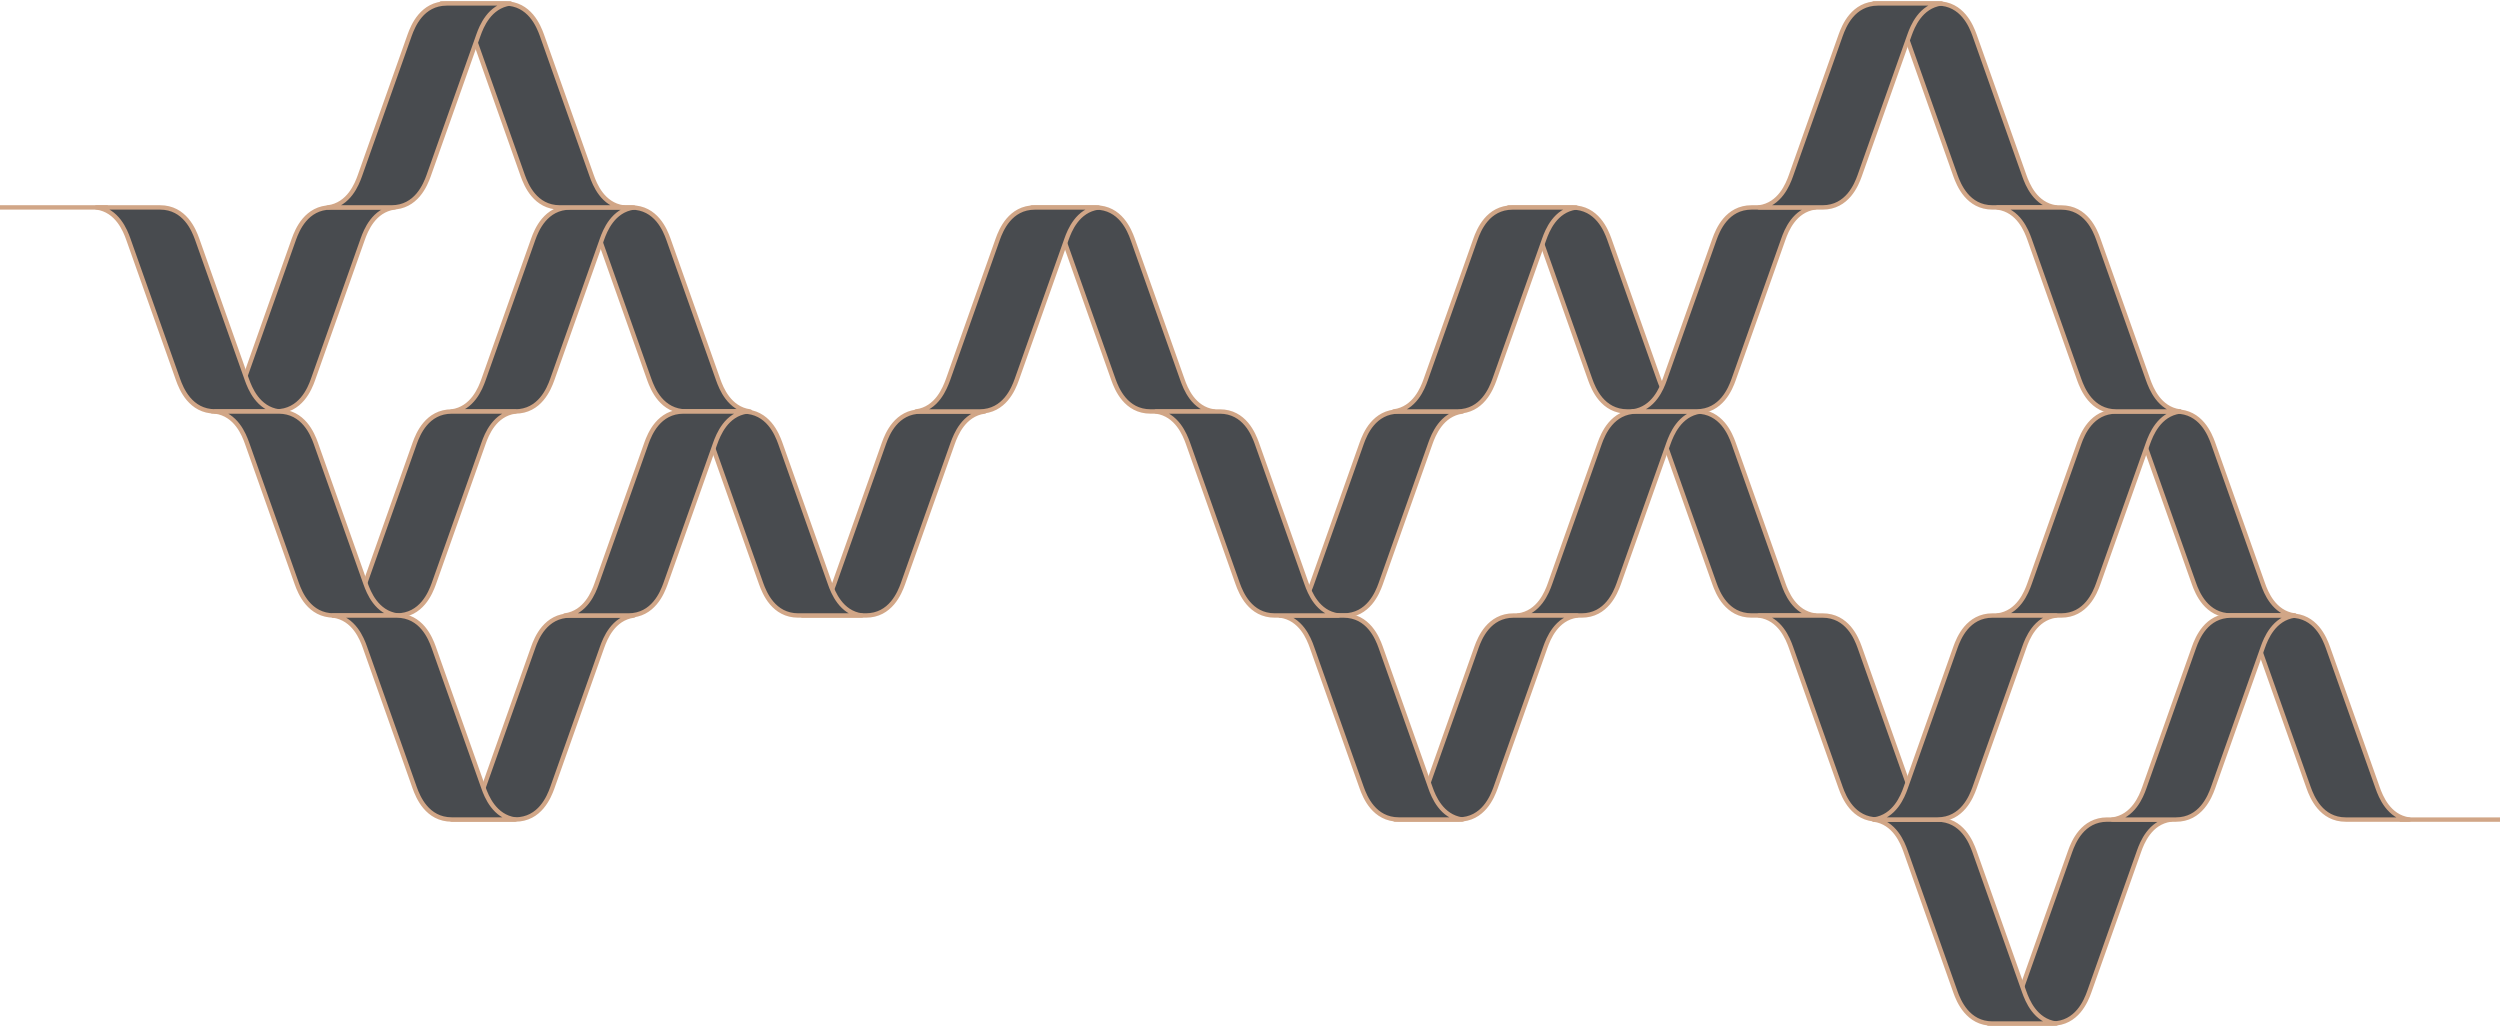
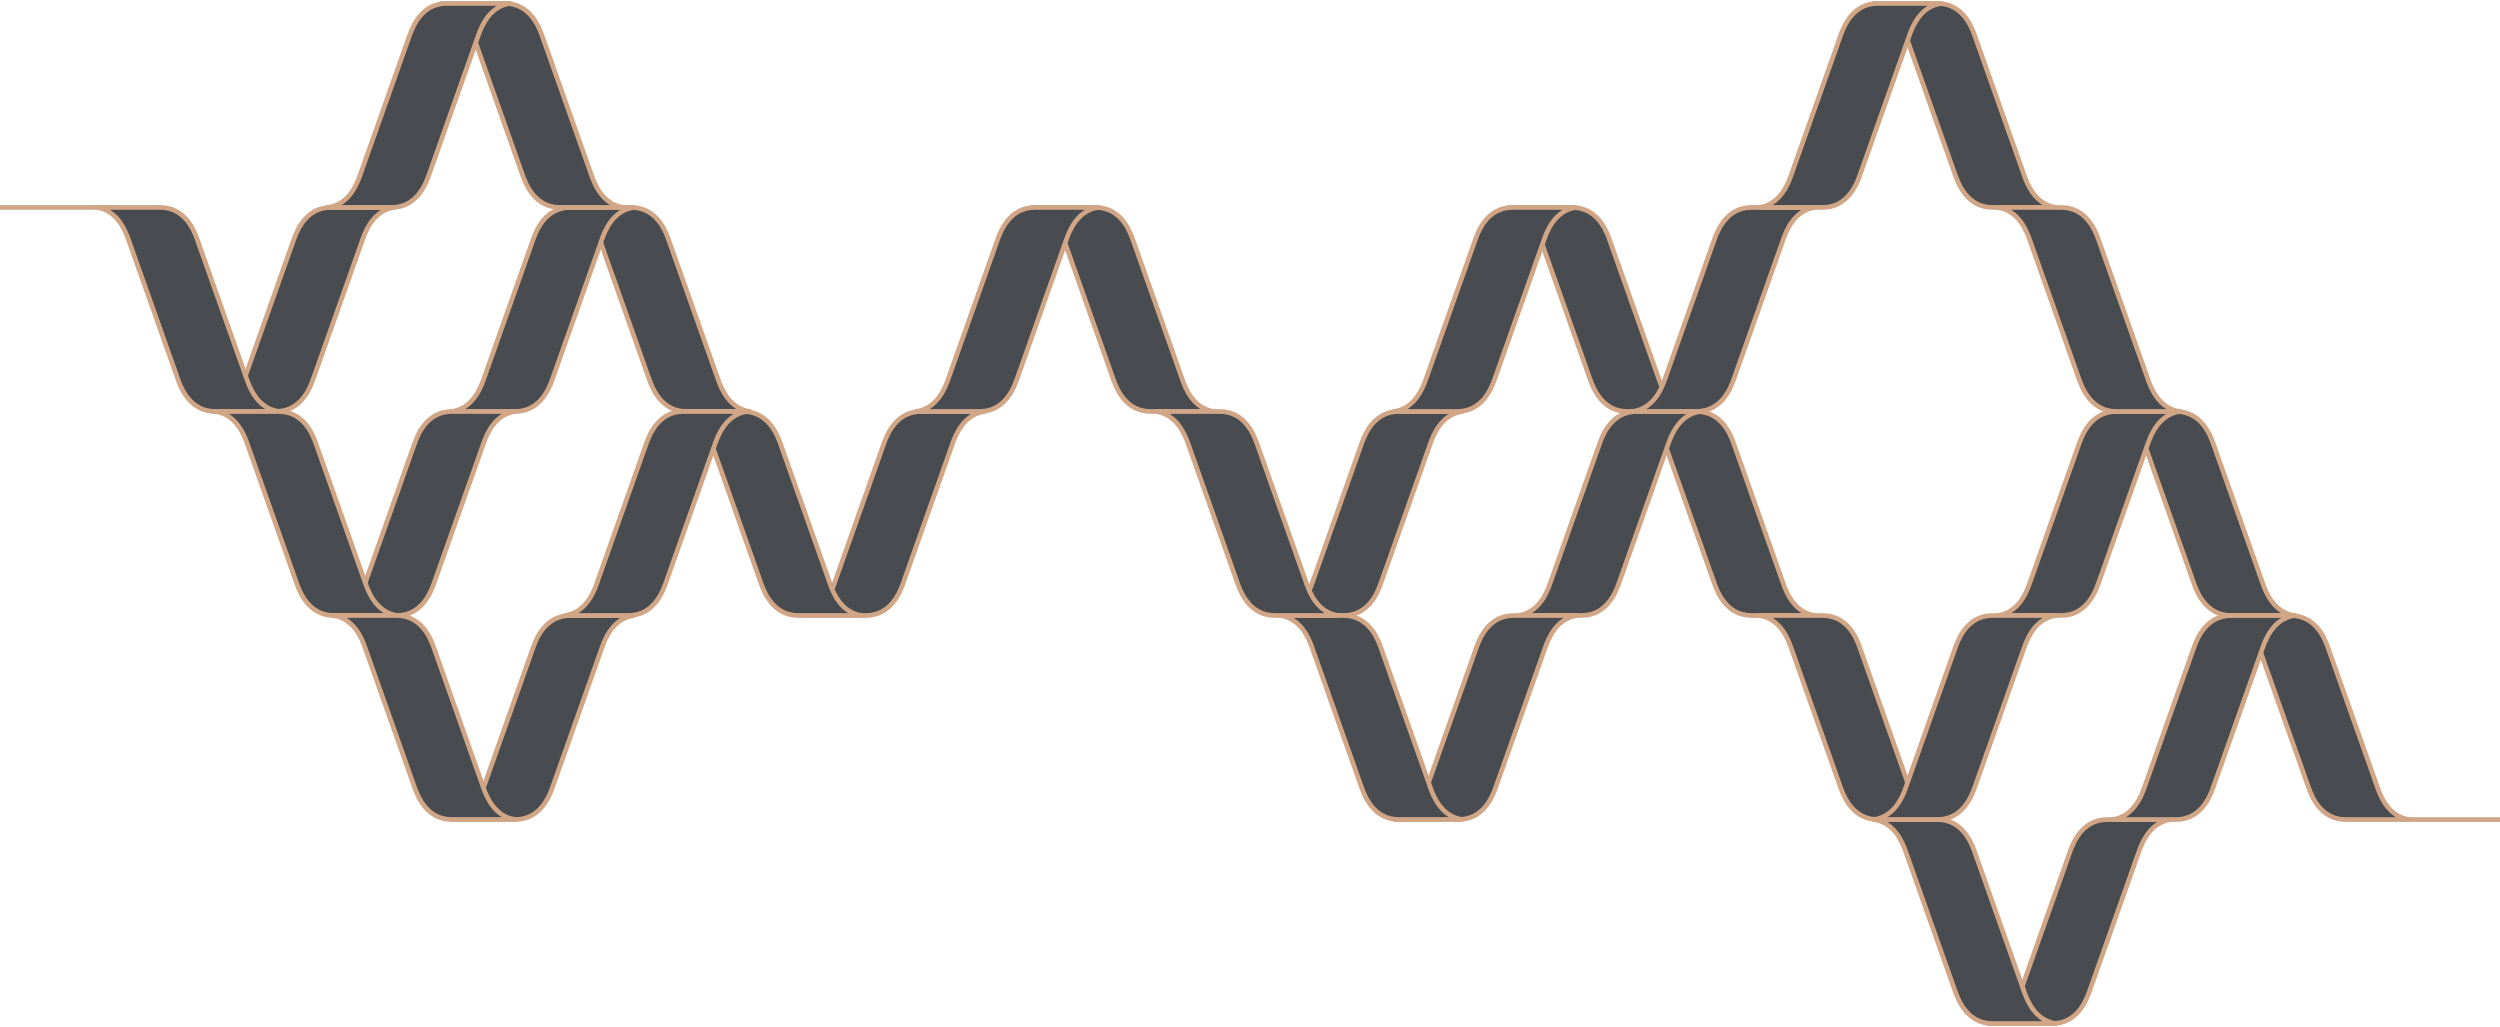
<svg xmlns="http://www.w3.org/2000/svg" id="Layer_1" data-name="Layer 1" viewBox="0 0 852 350">
  <defs>
-     <style>.cls-1{fill:none;}.cls-1,.cls-2{stroke:#d1a687;stroke-linejoin:round;stroke-width:1.5px;}.cls-2{fill:#484b4f;}</style>
+     <style>.cls-1{fill:none;}.cls-1,.cls-2{stroke:#d1a687;stroke-linejoin:round;stroke-width:1.6px;}.cls-2{fill:#484b4f;}</style>
  </defs>
  <line id="Line_28" data-name="Line 28" class="cls-1" x1="817.85" y1="279.31" x2="852" y2="279.31" />
  <line id="Line_29" data-name="Line 29" class="cls-1" y1="70.69" x2="36.74" y2="70.69" />
  <g id="Group_235" data-name="Group 235">
    <path id="Path_483" data-name="Path 483" class="cls-2" d="M771.21,199l-17-48c-1.09-3-4.18-10.76-12.62-10.76H719.92c7.12,1,9.82,8,10.82,10.76l17,48c1.08,3,4.18,10.76,12.62,10.76H782C774.91,208.79,772.21,201.83,771.21,199Z" />
    <path id="Path_484" data-name="Path 484" class="cls-2" d="M691.63,199l17-48c1.09-3,4.18-10.76,12.62-10.76h21.63c-7.12,1-9.81,8-10.82,10.76l-17,48c-1.08,3-4.18,10.76-12.62,10.76H680.8C687.93,208.79,690.62,201.83,691.63,199Z" />
  </g>
  <g id="Group_236" data-name="Group 236">
    <path id="Path_485" data-name="Path 485" class="cls-2" d="M447.09,199l17-48c1.09-3,4.18-10.76,12.62-10.76h21.63c-7.12,1-9.82,8-10.82,10.76l-17,48c-1.08,3-4.18,10.76-12.62,10.76H436.27C443.39,208.79,446.09,201.83,447.09,199Z" />
  </g>
  <g id="Group_237" data-name="Group 237">
    <path id="Path_486" data-name="Path 486" class="cls-2" d="M565.44,129.47l-17-48c-1.08-3-4.18-10.76-12.62-10.76H514.15c7.13,1,9.82,7.94,10.83,10.76l17,48c1.09,3,4.18,10.76,12.63,10.76h21.62C569.14,139.25,566.44,132.28,565.44,129.47Z" />
    <path id="Path_487" data-name="Path 487" class="cls-2" d="M485.86,129.47l17-48c1.08-3,4.18-10.76,12.62-10.76h21.63c-7.13,1-9.82,7.94-10.83,10.76l-17,48c-1.09,3-4.18,10.76-12.62,10.76H475C482.16,139.25,484.85,132.28,485.86,129.47Z" />
  </g>
  <g id="Group_238" data-name="Group 238">
    <path id="Path_488" data-name="Path 488" class="cls-2" d="M284.28,199l17-48c1.08-3,4.18-10.76,12.62-10.76h21.63c-7.13,1-9.82,8-10.83,10.76l-17,48c-1.09,3-4.18,10.76-12.62,10.76H273.46C280.58,208.79,283.27,201.83,284.28,199Z" />
  </g>
  <g id="Group_239" data-name="Group 239">
    <path id="Path_489" data-name="Path 489" class="cls-2" d="M607.79,199l-17-48c-1.08-3-4.18-10.76-12.62-10.76H556.5c7.12,1,9.82,8,10.82,10.76l17,48c1.08,3,4.18,10.76,12.62,10.76h21.63C611.49,208.79,608.79,201.83,607.79,199Z" />
    <path id="Path_490" data-name="Path 490" class="cls-2" d="M528.21,199l17-48c1.09-3,4.18-10.76,12.63-10.76h21.62c-7.12,1-9.81,8-10.82,10.76l-17,48c-1.09,3-4.19,10.76-12.63,10.76H517.39C524.51,208.79,527.2,201.83,528.21,199Z" />
  </g>
  <path id="Path_491" data-name="Path 491" class="cls-2" d="M607.79,81.45l-17,48c-1.08,3-4.18,10.76-12.62,10.76H556.5c7.12-1,9.82-7.95,10.82-10.76l17-48c1.09-3,4.18-10.76,12.62-10.76h21.63C611.49,71.67,608.79,78.63,607.79,81.45Z" />
  <g id="Group_240" data-name="Group 240">
    <path id="Path_492" data-name="Path 492" class="cls-2" d="M689.91,59.93l-17-48c-1.09-3-4.18-10.76-12.62-10.76H638.62c7.12,1,9.82,7.94,10.82,10.76l17,48c1.09,3,4.18,10.76,12.62,10.76h21.63C693.61,69.71,690.91,62.74,689.91,59.93Z" />
    <path id="Path_493" data-name="Path 493" class="cls-2" d="M610.33,59.93l17-48c1.09-3,4.18-10.76,12.62-10.76h21.63c-7.12,1-9.81,7.94-10.82,10.76l-17,48c-1.08,3-4.18,10.76-12.62,10.76H599.5C606.63,69.71,609.32,62.74,610.33,59.93Z" />
  </g>
  <g id="Group_241" data-name="Group 241">
    <path id="Path_494" data-name="Path 494" class="cls-2" d="M729,290.07l-17,48c-1.08,3-4.18,10.76-12.62,10.76H677.7c7.13-1,9.82-7.94,10.83-10.76l17-48c1.09-3,4.18-10.76,12.62-10.76h21.63C732.69,280.29,730,287.26,729,290.07Z" />
    <path id="Path_495" data-name="Path 495" class="cls-2" d="M649.41,290.07l17,48c1.08,3,4.18,10.76,12.62,10.76H700.7c-7.13-1-9.82-7.94-10.83-10.76l-17-48c-1.09-3-4.18-10.76-12.62-10.76H638.59C645.71,280.29,648.4,287.26,649.41,290.07Z" />
  </g>
  <g id="Group_242" data-name="Group 242">
    <path id="Path_496" data-name="Path 496" class="cls-2" d="M526.67,220.53l-17,48c-1.09,3-4.18,10.76-12.63,10.76H475.39c7.12-1,9.81-7.94,10.82-10.76l17-48c1.09-3,4.19-10.76,12.63-10.76h21.62C530.37,210.75,527.68,217.72,526.67,220.53Z" />
    <path id="Path_497" data-name="Path 497" class="cls-2" d="M447.09,220.53l17,48c1.09,3,4.18,10.76,12.62,10.76h21.63c-7.12-1-9.82-7.94-10.82-10.76l-17-48c-1.08-3-4.18-10.76-12.62-10.76H436.27C443.39,210.75,446.09,217.72,447.09,220.53Z" />
  </g>
  <g id="Group_243" data-name="Group 243">
    <path id="Path_498" data-name="Path 498" class="cls-2" d="M610.33,220.53l17,48c1.09,3,4.18,10.76,12.62,10.76h21.63c-7.12-1-9.81-7.94-10.82-10.76l-17-48c-1.08-3-4.18-10.76-12.62-10.76H599.5C606.63,210.75,609.32,217.72,610.33,220.53Z" />
    <path id="Path_499" data-name="Path 499" class="cls-2" d="M689.91,220.53l-17,48c-1.09,3-4.18,10.76-12.62,10.76H638.62c7.12-1,9.82-7.94,10.82-10.76l17-48c1.09-3,4.18-10.76,12.62-10.76h21.63C693.61,210.75,690.91,217.72,689.91,220.53Z" />
  </g>
  <path id="Path_500" data-name="Path 500" class="cls-2" d="M403,129.47l-17-48c-1.08-3-4.18-10.76-12.62-10.76H351.67c7.12,1,9.81,7.94,10.82,10.76l17,48c1.08,3,4.18,10.76,12.62,10.76h21.63C406.66,139.25,404,132.28,403,129.47Z" />
  <g id="Group_244" data-name="Group 244">
    <path id="Path_501" data-name="Path 501" class="cls-2" d="M244.78,129.47l-17-48c-1.08-3-4.18-10.76-12.62-10.76H193.49c7.12,1,9.82,7.94,10.83,10.76l17,48c1.09,3,4.18,10.76,12.62,10.76H255.6C248.48,139.25,245.79,132.28,244.78,129.47Z" />
  </g>
  <path id="Path_502" data-name="Path 502" class="cls-2" d="M164.75,129.47l17-48c1.08-3,4.18-10.76,12.62-10.76H216c-7.13,1-9.82,7.94-10.83,10.76l-17,48c-1.09,3-4.18,10.76-12.62,10.76H153.93C161.05,139.25,163.74,132.28,164.75,129.47Z" />
  <g id="Group_245" data-name="Group 245">
    <path id="Path_503" data-name="Path 503" class="cls-2" d="M123.64,81.45l-17,48c-1.08,3-4.18,10.76-12.62,10.76H72.36c7.12-1,9.81-7.95,10.82-10.76l17-48c1.09-3,4.19-10.76,12.63-10.76h21.62C127.34,71.67,124.65,78.63,123.64,81.45Z" />
  </g>
  <path id="Path_504" data-name="Path 504" class="cls-2" d="M43.71,81.45l17,48c1.08,3,4.18,10.76,12.62,10.76H95c-7.12-1-9.82-7.95-10.83-10.76l-17-48c-1.09-3-4.18-10.76-12.62-10.76H32.89C40,71.67,42.7,78.63,43.71,81.45Z" />
  <g id="Group_246" data-name="Group 246">
    <path id="Path_505" data-name="Path 505" class="cls-2" d="M164.82,151l-17,48c-1.09,3-4.18,10.76-12.62,10.76H113.53c7.12-1,9.82-7.94,10.82-10.76l17-48c1.09-3,4.18-10.76,12.62-10.76h21.63C168.52,141.21,165.82,148.17,164.82,151Z" />
  </g>
  <path id="Path_506" data-name="Path 506" class="cls-2" d="M84.18,151l17,48c1.09,3,4.19,10.76,12.63,10.76h21.62c-7.12-1-9.81-7.94-10.82-10.76l-17-48c-1.09-3-4.19-10.76-12.63-10.76H73.36C80.48,141.21,83.17,148.18,84.18,151Z" />
  <g id="Group_247" data-name="Group 247">
    <path id="Path_507" data-name="Path 507" class="cls-2" d="M205.21,220.53l-17,48c-1.09,3-4.18,10.76-12.62,10.76H153.93c7.12-1,9.81-7.94,10.82-10.76l17-48c1.08-3,4.18-10.76,12.62-10.76H216C208.91,210.75,206.22,217.72,205.21,220.53Z" />
  </g>
  <path id="Path_508" data-name="Path 508" class="cls-2" d="M124.35,220.53l17,48c1.09,3,4.18,10.76,12.62,10.76h21.63c-7.12-1-9.82-7.94-10.82-10.76l-17-48c-1.09-3-4.18-10.76-12.62-10.76H113.53C120.65,210.75,123.35,217.72,124.35,220.53Z" />
  <g id="Group_248" data-name="Group 248">
    <path id="Path_509" data-name="Path 509" class="cls-2" d="M201.66,59.93l-17-48c-1.09-3-4.18-10.76-12.62-10.76H150.37c7.12,1,9.82,7.94,10.82,10.76l17,48c1.09,3,4.18,10.76,12.62,10.76h21.63C205.36,69.71,202.66,62.74,201.66,59.93Z" />
  </g>
  <path id="Path_510" data-name="Path 510" class="cls-2" d="M122.63,59.93l17-48c1.09-3,4.18-10.76,12.62-10.76h21.63c-7.12,1-9.81,7.94-10.82,10.76l-17,48c-1.08,3-4.18,10.76-12.62,10.76H111.8C118.92,69.71,121.62,62.74,122.63,59.93Z" />
  <path id="Path_511" data-name="Path 511" class="cls-2" d="M445.31,199l-17-48c-1.09-3-4.18-10.76-12.62-10.76H394c7.12,1,9.82,8,10.83,10.76l17,48c1.09,3,4.18,10.76,12.62,10.76h21.63C449,208.79,446.31,201.83,445.31,199Z" />
  <g id="Group_249" data-name="Group 249">
    <path id="Path_512" data-name="Path 512" class="cls-2" d="M810.32,268.55l-17-48c-1.09-3-4.18-10.76-12.63-10.76H759c7.12,1,9.81,7.95,10.82,10.76l17,48c1.08,3,4.18,10.76,12.62,10.76h21.63C814,278.33,811.33,271.37,810.32,268.55Z" />
    <path id="Path_513" data-name="Path 513" class="cls-2" d="M730.74,268.55l17-48c1.08-3,4.18-10.76,12.62-10.76H782c-7.12,1-9.82,7.95-10.82,10.76l-17,48c-1.09,3-4.18,10.76-12.62,10.76H719.92C727,278.33,729.74,271.37,730.74,268.55Z" />
  </g>
  <path id="Path_514" data-name="Path 514" class="cls-2" d="M732.09,129.47l-17-48c-1.08-3-4.18-10.76-12.62-10.76H680.8c7.13,1,9.82,7.94,10.83,10.76l17,48c1.09,3,4.18,10.76,12.62,10.76h21.63C735.79,139.25,733.1,132.28,732.09,129.47Z" />
  <g id="Group_250" data-name="Group 250">
    <path id="Path_515" data-name="Path 515" class="cls-2" d="M323.05,129.47l17-48c1.09-3,4.18-10.76,12.63-10.76h21.62c-7.12,1-9.81,7.94-10.82,10.76l-17,48c-1.08,3-4.18,10.76-12.62,10.76H312.22C319.35,139.25,322,132.28,323.05,129.47Z" />
  </g>
  <path id="Path_516" data-name="Path 516" class="cls-2" d="M282.9,199l-17-48c-1.09-3-4.18-10.76-12.62-10.76H231.61c7.12,1,9.82,8,10.82,10.76l17,48c1.09,3,4.18,10.76,12.62,10.76h21.63C286.6,208.79,283.9,201.83,282.9,199Z" />
  <path id="Path_517" data-name="Path 517" class="cls-2" d="M203.32,199l17-48c1.09-3,4.18-10.76,12.62-10.76H254.6c-7.12,1-9.81,8-10.82,10.76l-17,48c-1.08,3-4.18,10.76-12.62,10.76H192.49C199.61,208.79,202.31,201.83,203.32,199Z" />
</svg>
